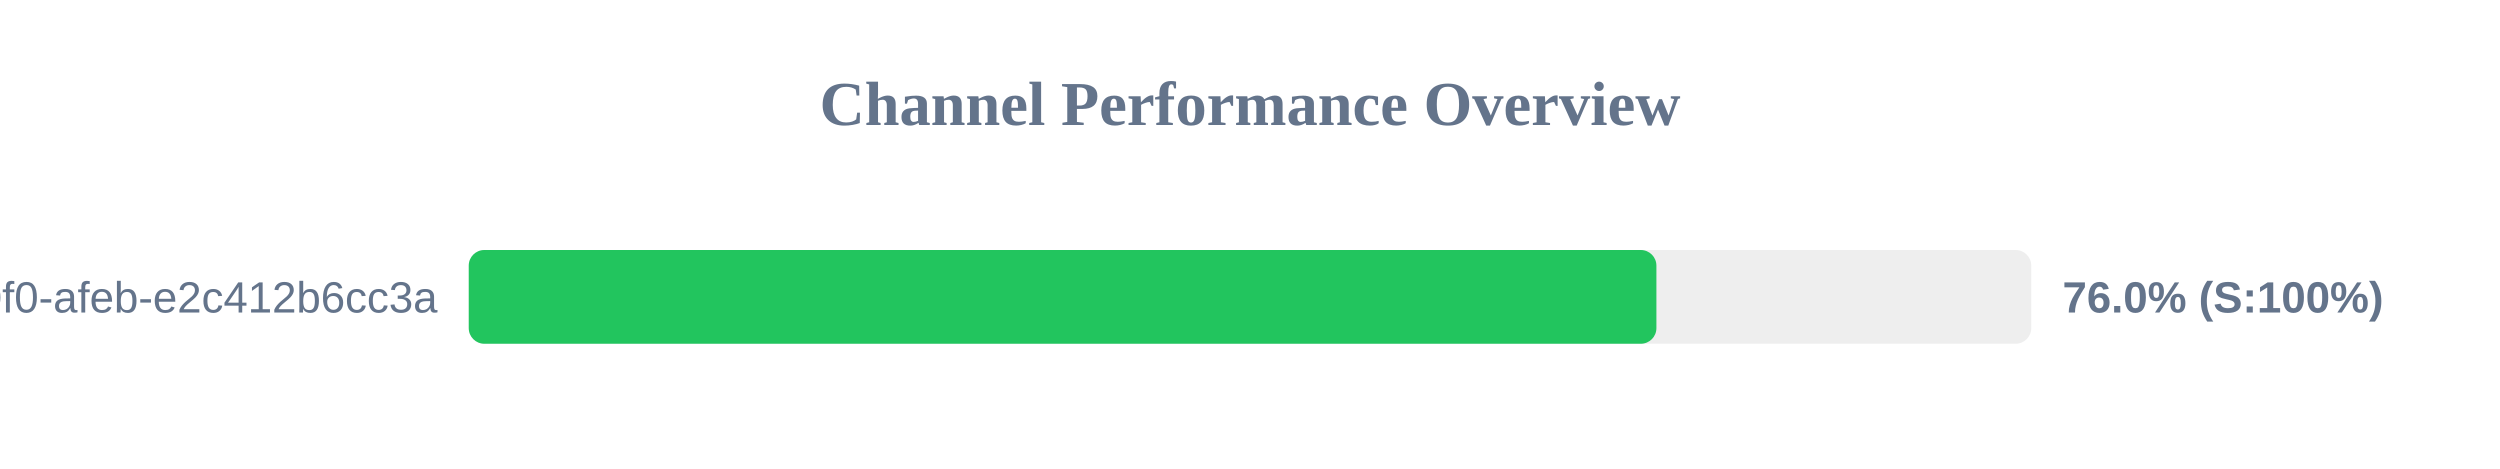
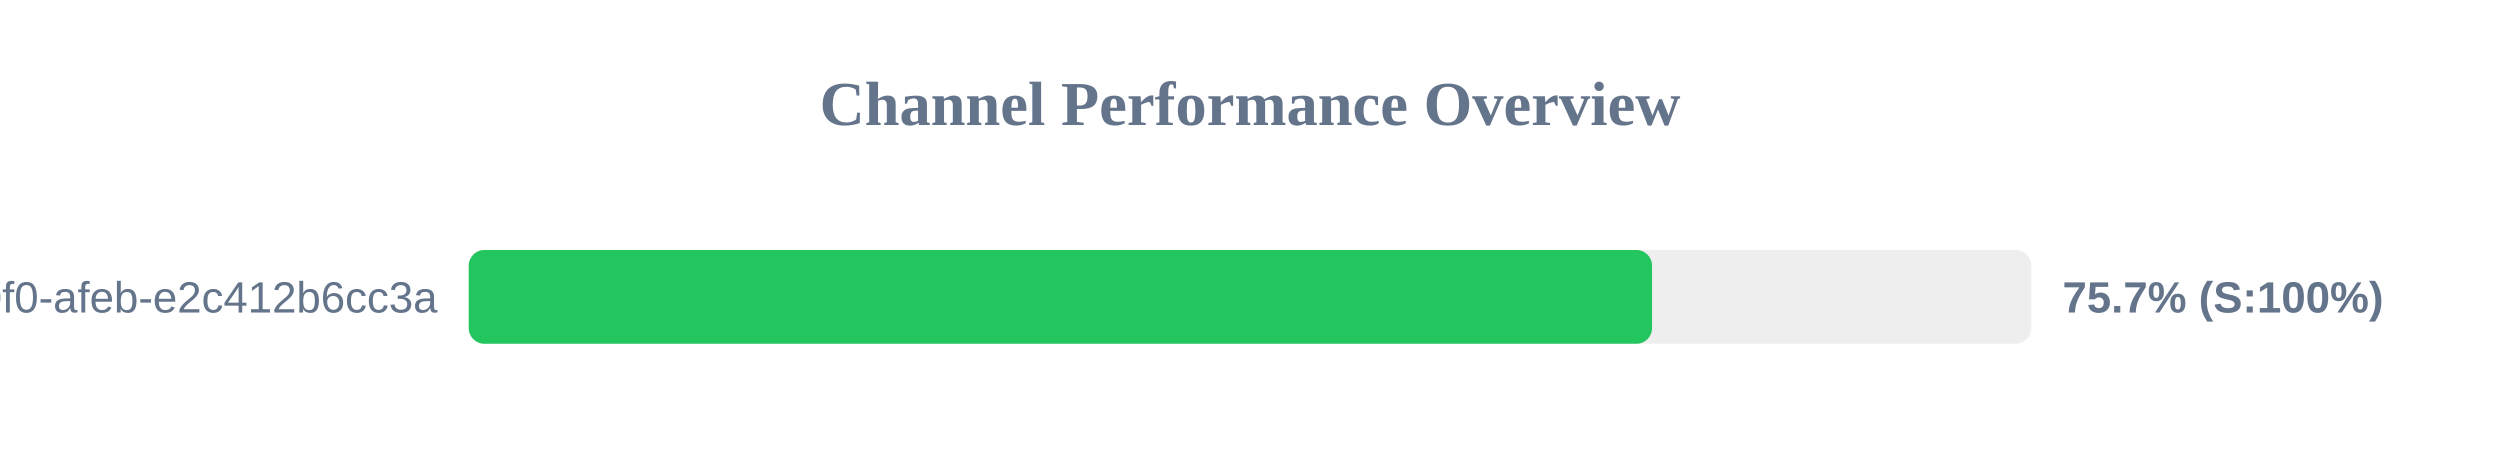
<svg xmlns="http://www.w3.org/2000/svg" width="800" height="150" version="1.1">
  <style>
        .row { font: 14px Arial; fill: #64748b; }
        .score { font: bold 14px Arial; fill: #64748b; }
    </style>
  <text x="400" y="40" text-anchor="middle" font-size="20px" font-weight="bold" fill="#64748b">Channel Performance Overview</text>
  <rect x="150" y="80" width="500" height="30" fill="#eee" rx="5" />
-   <rect x="150" y="80" width="380.05" height="30" fill="#22c55e" rx="5" />
+   <rect x="150" y="80" width="378.65" height="30" fill="#22c55e" rx="5" />
  <text x="140" y="100" text-anchor="end" class="row">?uuid=c6e02cd8-ce11-40f0-afeb-e2c412b6cc3a</text>
-   <text x="660" y="100" text-anchor="start" class="score">76.0% (S:100%)</text>
+   <text x="660" y="100" text-anchor="start" class="score">75.7% (S:100%)</text>
</svg>
